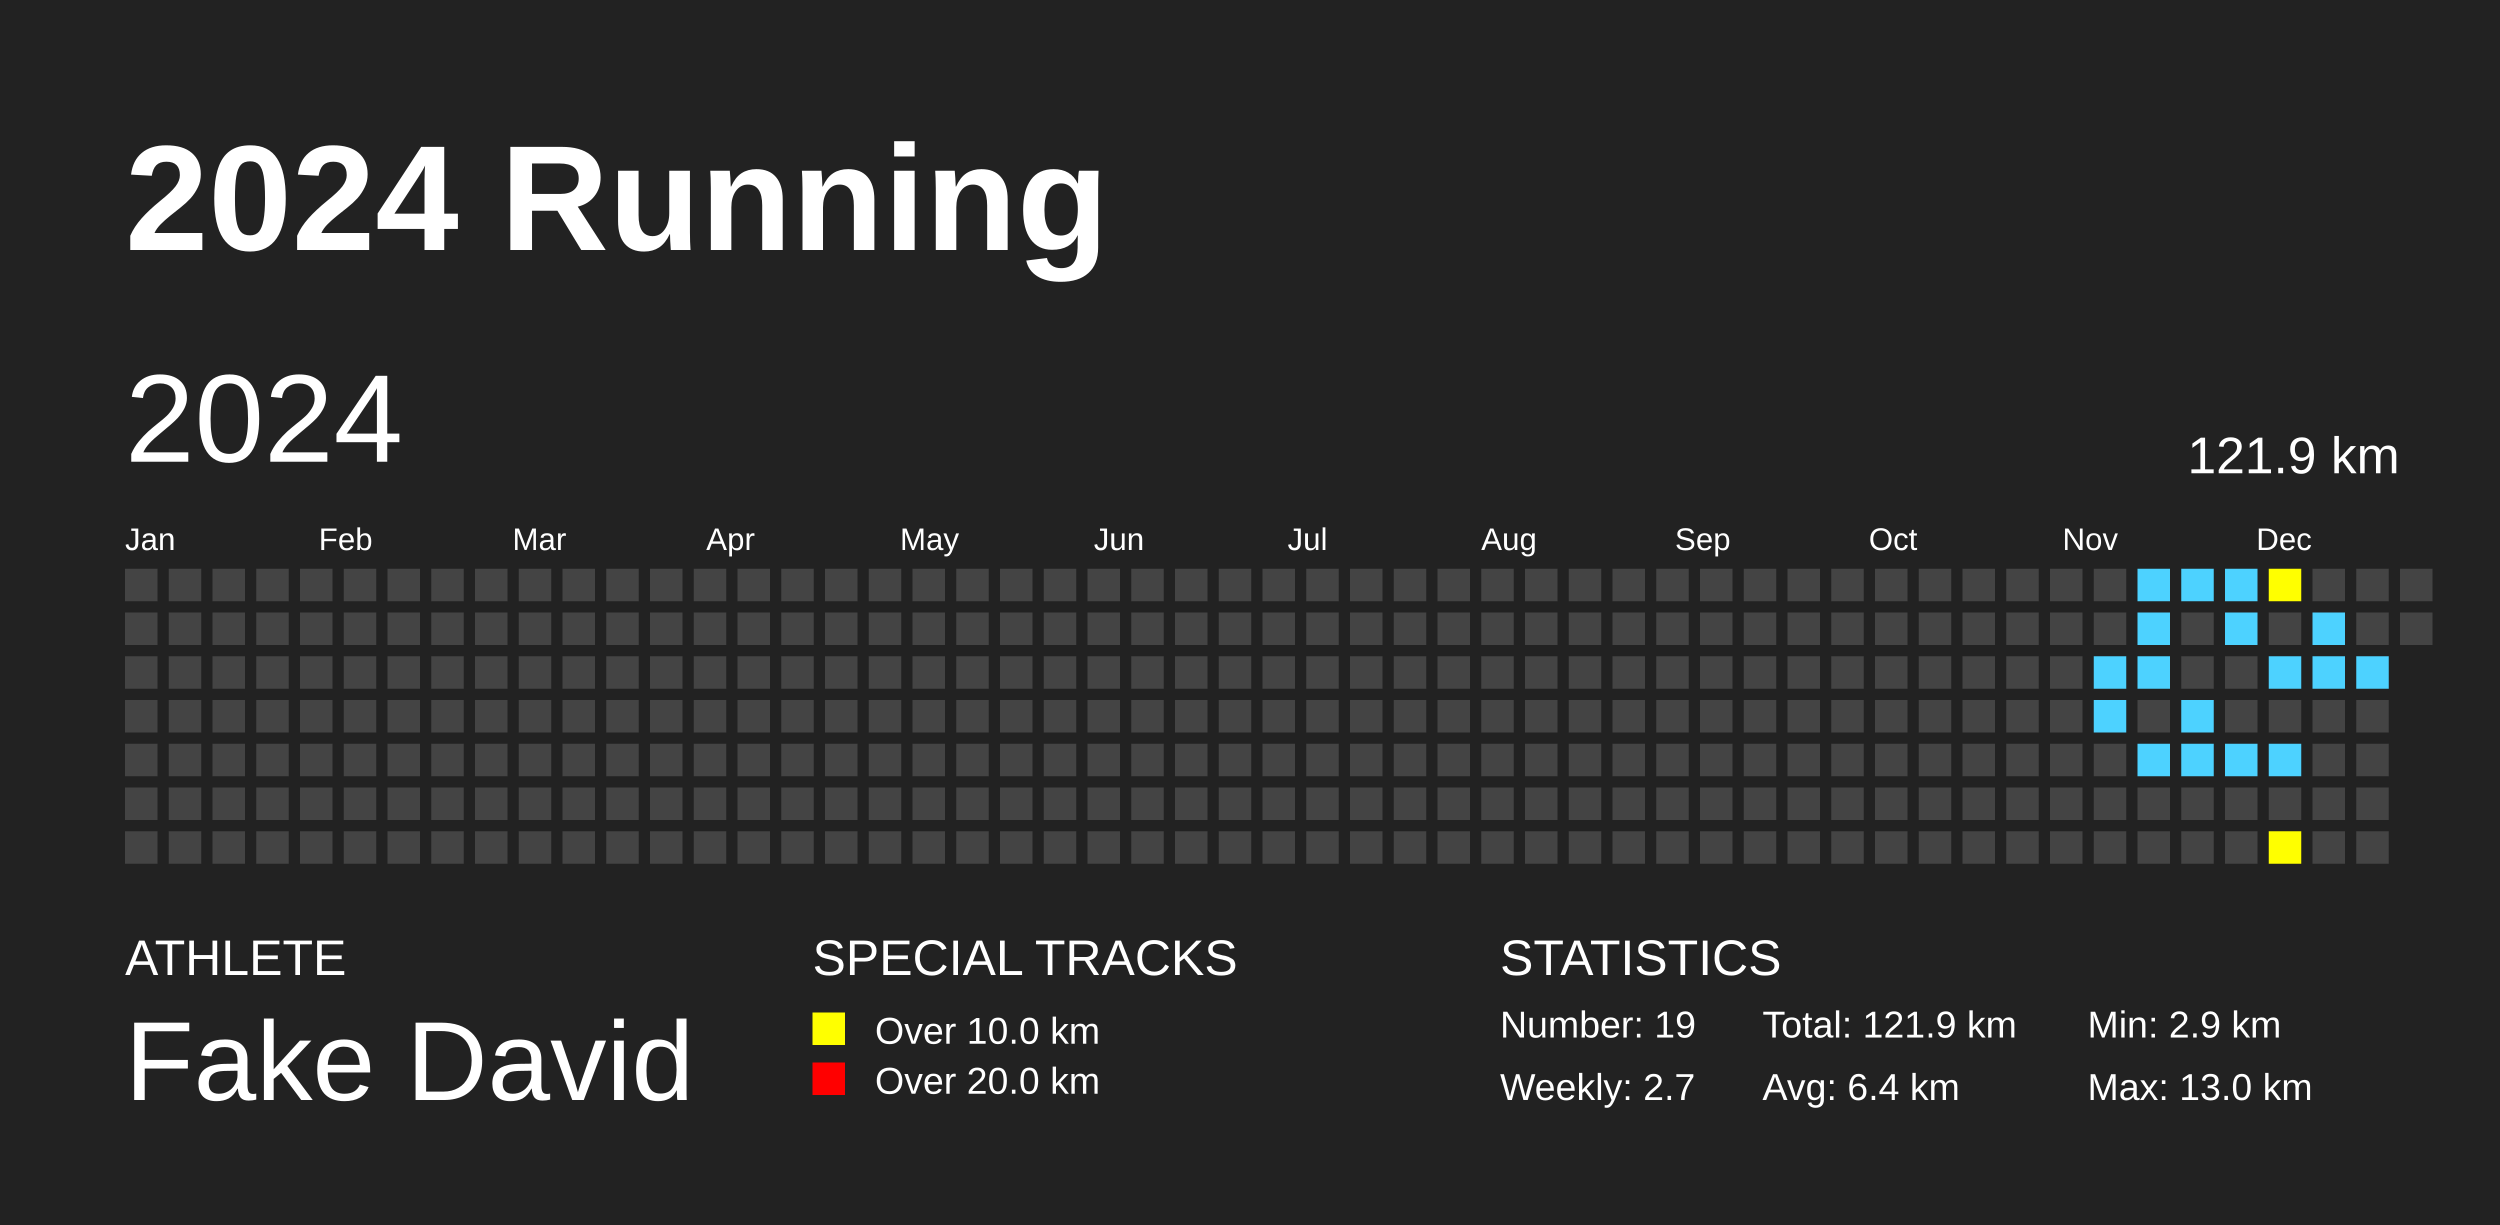
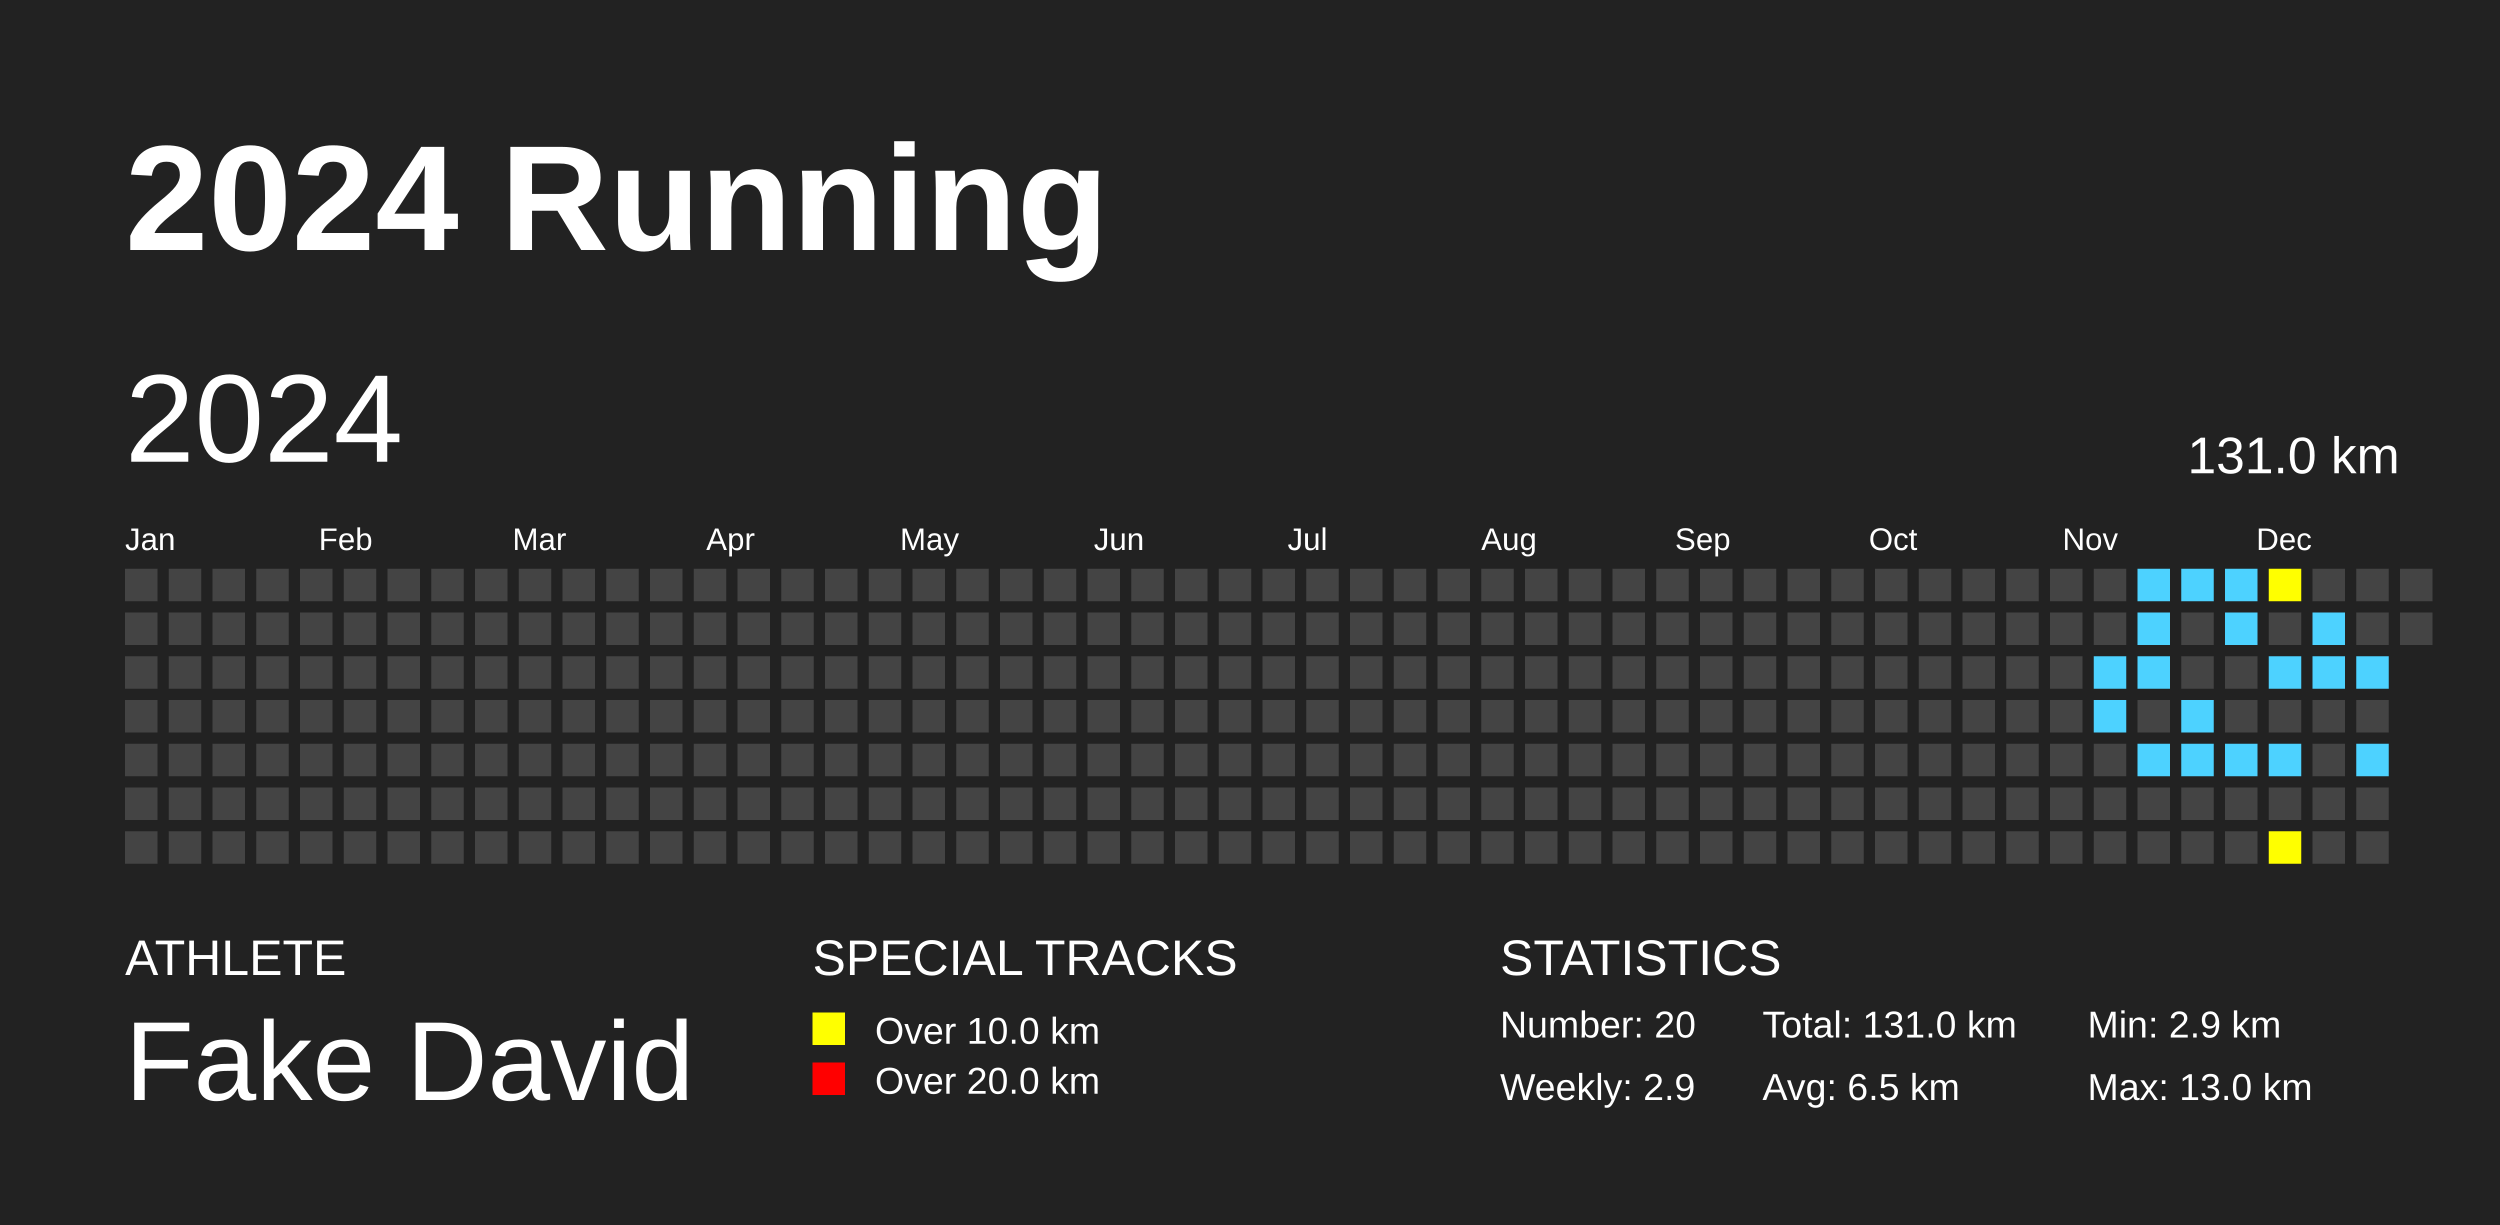
<svg xmlns="http://www.w3.org/2000/svg" baseProfile="full" height="98mm" version="1.1" viewBox="0,0,200,98" width="200mm">
  <defs />
  <rect fill="#222222" height="98" width="200" x="0" y="0" />
  <text fill="#FFFFFF" style="font-size:12px; font-family:Arial; font-weight:bold;" x="10" y="20">2024 Running</text>
  <text fill="#FFFFFF" style="font-size:4px; font-family:Arial" x="10" y="78">ATHLETE</text>
  <text fill="#FFFFFF" style="font-size:9px; font-family:Arial" x="10" y="88">Fake David</text>
  <text fill="#FFFFFF" style="font-size:4px; font-family:Arial" x="65" y="78">SPECIAL TRACKS</text>
  <rect fill="yellow" height="2.6" width="2.6" x="65" y="81" />
  <text fill="#FFFFFF" style="font-size:3px; font-family:Arial" x="70" y="83.5">Over 10.0 km</text>
  <rect fill="red" height="2.6" width="2.6" x="65" y="85" />
  <text fill="#FFFFFF" style="font-size:3px; font-family:Arial" x="70" y="87.5">Over 20.0 km</text>
  <text fill="#FFFFFF" style="font-size:4px; font-family:Arial" x="120" y="78">STATISTICS</text>
-   <text fill="#FFFFFF" style="font-size:3px; font-family:Arial" x="120" y="83">Number: 19</text>
-   <text fill="#FFFFFF" style="font-size:3px; font-family:Arial" x="120" y="88">Weekly: 2.7</text>
-   <text fill="#FFFFFF" style="font-size:3px; font-family:Arial" x="141" y="83">Total: 121.9 km</text>
-   <text fill="#FFFFFF" style="font-size:3px; font-family:Arial" x="141" y="88">Avg: 6.4 km</text>
+   <text fill="#FFFFFF" style="font-size:3px; font-family:Arial" x="120" y="83">Number: 20</text>
+   <text fill="#FFFFFF" style="font-size:3px; font-family:Arial" x="120" y="88">Weekly: 2.9</text>
+   <text fill="#FFFFFF" style="font-size:3px; font-family:Arial" x="141" y="83">Total: 131.0 km</text>
+   <text fill="#FFFFFF" style="font-size:3px; font-family:Arial" x="141" y="88">Avg: 6.5 km</text>
  <text fill="#FFFFFF" style="font-size:3px; font-family:Arial" x="167" y="83">Min: 2.9 km</text>
  <text fill="#FFFFFF" style="font-size:3px; font-family:Arial" x="167" y="88">Max: 13.0 km</text>
  <text dominant-baseline="hanging" fill="#FFFFFF" style="font-size:10.0px; font-family:Arial;" x="10" y="30">2024</text>
-   <text dominant-baseline="hanging" fill="#FFFFFF" style="font-size:4.125px; font-family:Arial;" x="175" y="35">121.9 km</text>
+   <text dominant-baseline="hanging" fill="#FFFFFF" style="font-size:4.125px; font-family:Arial;" x="175" y="35">131.0 km</text>
  <text fill="#FFFFFF" style="font-size:2.5px; font-family:Arial" x="10.0" y="44">Jan</text>
  <text fill="#FFFFFF" style="font-size:2.5px; font-family:Arial" x="25.5" y="44">Feb</text>
  <text fill="#FFFFFF" style="font-size:2.5px; font-family:Arial" x="41.0" y="44">Mar</text>
  <text fill="#FFFFFF" style="font-size:2.5px; font-family:Arial" x="56.5" y="44">Apr</text>
  <text fill="#FFFFFF" style="font-size:2.5px; font-family:Arial" x="72.0" y="44">May</text>
  <text fill="#FFFFFF" style="font-size:2.5px; font-family:Arial" x="87.5" y="44">Jun</text>
  <text fill="#FFFFFF" style="font-size:2.5px; font-family:Arial" x="103.0" y="44">Jul</text>
  <text fill="#FFFFFF" style="font-size:2.5px; font-family:Arial" x="118.5" y="44">Aug</text>
  <text fill="#FFFFFF" style="font-size:2.5px; font-family:Arial" x="134.0" y="44">Sep</text>
  <text fill="#FFFFFF" style="font-size:2.5px; font-family:Arial" x="149.5" y="44">Oct</text>
  <text fill="#FFFFFF" style="font-size:2.5px; font-family:Arial" x="165.0" y="44">Nov</text>
  <text fill="#FFFFFF" style="font-size:2.5px; font-family:Arial" x="180.5" y="44">Dec</text>
  <rect fill="#444444" height="2.6" width="2.6" x="10.0" y="45.5" />
  <rect fill="#444444" height="2.6" width="2.6" x="10.0" y="49.0" />
  <rect fill="#444444" height="2.6" width="2.6" x="10.0" y="52.5" />
  <rect fill="#444444" height="2.6" width="2.6" x="10.0" y="56.0" />
  <rect fill="#444444" height="2.6" width="2.6" x="10.0" y="59.5" />
  <rect fill="#444444" height="2.6" width="2.6" x="10.0" y="63.0" />
  <rect fill="#444444" height="2.6" width="2.6" x="10.0" y="66.5" />
  <rect fill="#444444" height="2.6" width="2.6" x="13.5" y="45.5" />
  <rect fill="#444444" height="2.6" width="2.6" x="13.5" y="49.0" />
  <rect fill="#444444" height="2.6" width="2.6" x="13.5" y="52.5" />
  <rect fill="#444444" height="2.6" width="2.6" x="13.5" y="56.0" />
  <rect fill="#444444" height="2.6" width="2.6" x="13.5" y="59.5" />
  <rect fill="#444444" height="2.6" width="2.6" x="13.5" y="63.0" />
  <rect fill="#444444" height="2.6" width="2.6" x="13.5" y="66.5" />
  <rect fill="#444444" height="2.6" width="2.6" x="17.0" y="45.5" />
  <rect fill="#444444" height="2.6" width="2.6" x="17.0" y="49.0" />
  <rect fill="#444444" height="2.6" width="2.6" x="17.0" y="52.5" />
  <rect fill="#444444" height="2.6" width="2.6" x="17.0" y="56.0" />
  <rect fill="#444444" height="2.6" width="2.6" x="17.0" y="59.5" />
  <rect fill="#444444" height="2.6" width="2.6" x="17.0" y="63.0" />
  <rect fill="#444444" height="2.6" width="2.6" x="17.0" y="66.5" />
  <rect fill="#444444" height="2.6" width="2.6" x="20.5" y="45.5" />
  <rect fill="#444444" height="2.6" width="2.6" x="20.5" y="49.0" />
  <rect fill="#444444" height="2.6" width="2.6" x="20.5" y="52.5" />
  <rect fill="#444444" height="2.6" width="2.6" x="20.5" y="56.0" />
  <rect fill="#444444" height="2.6" width="2.6" x="20.5" y="59.5" />
  <rect fill="#444444" height="2.6" width="2.6" x="20.5" y="63.0" />
  <rect fill="#444444" height="2.6" width="2.6" x="20.5" y="66.5" />
  <rect fill="#444444" height="2.6" width="2.6" x="24.0" y="45.5" />
  <rect fill="#444444" height="2.6" width="2.6" x="24.0" y="49.0" />
  <rect fill="#444444" height="2.6" width="2.6" x="24.0" y="52.5" />
  <rect fill="#444444" height="2.6" width="2.6" x="24.0" y="56.0" />
  <rect fill="#444444" height="2.6" width="2.6" x="24.0" y="59.5" />
  <rect fill="#444444" height="2.6" width="2.6" x="24.0" y="63.0" />
  <rect fill="#444444" height="2.6" width="2.6" x="24.0" y="66.5" />
  <rect fill="#444444" height="2.6" width="2.6" x="27.5" y="45.5" />
  <rect fill="#444444" height="2.6" width="2.6" x="27.5" y="49.0" />
  <rect fill="#444444" height="2.6" width="2.6" x="27.5" y="52.5" />
  <rect fill="#444444" height="2.6" width="2.6" x="27.5" y="56.0" />
  <rect fill="#444444" height="2.6" width="2.6" x="27.5" y="59.5" />
  <rect fill="#444444" height="2.6" width="2.6" x="27.5" y="63.0" />
  <rect fill="#444444" height="2.6" width="2.6" x="27.5" y="66.5" />
  <rect fill="#444444" height="2.6" width="2.6" x="31.0" y="45.5" />
  <rect fill="#444444" height="2.6" width="2.6" x="31.0" y="49.0" />
  <rect fill="#444444" height="2.6" width="2.6" x="31.0" y="52.5" />
  <rect fill="#444444" height="2.6" width="2.6" x="31.0" y="56.0" />
  <rect fill="#444444" height="2.6" width="2.6" x="31.0" y="59.5" />
  <rect fill="#444444" height="2.6" width="2.6" x="31.0" y="63.0" />
  <rect fill="#444444" height="2.6" width="2.6" x="31.0" y="66.5" />
  <rect fill="#444444" height="2.6" width="2.6" x="34.5" y="45.5" />
  <rect fill="#444444" height="2.6" width="2.6" x="34.5" y="49.0" />
  <rect fill="#444444" height="2.6" width="2.6" x="34.5" y="52.5" />
  <rect fill="#444444" height="2.6" width="2.6" x="34.5" y="56.0" />
  <rect fill="#444444" height="2.6" width="2.6" x="34.5" y="59.5" />
  <rect fill="#444444" height="2.6" width="2.6" x="34.5" y="63.0" />
  <rect fill="#444444" height="2.6" width="2.6" x="34.5" y="66.5" />
  <rect fill="#444444" height="2.6" width="2.6" x="38.0" y="45.5" />
  <rect fill="#444444" height="2.6" width="2.6" x="38.0" y="49.0" />
  <rect fill="#444444" height="2.6" width="2.6" x="38.0" y="52.5" />
  <rect fill="#444444" height="2.6" width="2.6" x="38.0" y="56.0" />
  <rect fill="#444444" height="2.6" width="2.6" x="38.0" y="59.5" />
  <rect fill="#444444" height="2.6" width="2.6" x="38.0" y="63.0" />
  <rect fill="#444444" height="2.6" width="2.6" x="38.0" y="66.5" />
  <rect fill="#444444" height="2.6" width="2.6" x="41.5" y="45.5" />
  <rect fill="#444444" height="2.6" width="2.6" x="41.5" y="49.0" />
  <rect fill="#444444" height="2.6" width="2.6" x="41.5" y="52.5" />
  <rect fill="#444444" height="2.6" width="2.6" x="41.5" y="56.0" />
  <rect fill="#444444" height="2.6" width="2.6" x="41.5" y="59.5" />
  <rect fill="#444444" height="2.6" width="2.6" x="41.5" y="63.0" />
  <rect fill="#444444" height="2.6" width="2.6" x="41.5" y="66.5" />
  <rect fill="#444444" height="2.6" width="2.6" x="45.0" y="45.5" />
  <rect fill="#444444" height="2.6" width="2.6" x="45.0" y="49.0" />
  <rect fill="#444444" height="2.6" width="2.6" x="45.0" y="52.5" />
  <rect fill="#444444" height="2.6" width="2.6" x="45.0" y="56.0" />
  <rect fill="#444444" height="2.6" width="2.6" x="45.0" y="59.5" />
  <rect fill="#444444" height="2.6" width="2.6" x="45.0" y="63.0" />
  <rect fill="#444444" height="2.6" width="2.6" x="45.0" y="66.5" />
  <rect fill="#444444" height="2.6" width="2.6" x="48.5" y="45.5" />
  <rect fill="#444444" height="2.6" width="2.6" x="48.5" y="49.0" />
  <rect fill="#444444" height="2.6" width="2.6" x="48.5" y="52.5" />
  <rect fill="#444444" height="2.6" width="2.6" x="48.5" y="56.0" />
  <rect fill="#444444" height="2.6" width="2.6" x="48.5" y="59.5" />
  <rect fill="#444444" height="2.6" width="2.6" x="48.5" y="63.0" />
  <rect fill="#444444" height="2.6" width="2.6" x="48.5" y="66.5" />
  <rect fill="#444444" height="2.6" width="2.6" x="52.0" y="45.5" />
  <rect fill="#444444" height="2.6" width="2.6" x="52.0" y="49.0" />
  <rect fill="#444444" height="2.6" width="2.6" x="52.0" y="52.5" />
  <rect fill="#444444" height="2.6" width="2.6" x="52.0" y="56.0" />
  <rect fill="#444444" height="2.6" width="2.6" x="52.0" y="59.5" />
  <rect fill="#444444" height="2.6" width="2.6" x="52.0" y="63.0" />
  <rect fill="#444444" height="2.6" width="2.6" x="52.0" y="66.5" />
  <rect fill="#444444" height="2.6" width="2.6" x="55.5" y="45.5" />
  <rect fill="#444444" height="2.6" width="2.6" x="55.5" y="49.0" />
  <rect fill="#444444" height="2.6" width="2.6" x="55.5" y="52.5" />
  <rect fill="#444444" height="2.6" width="2.6" x="55.5" y="56.0" />
  <rect fill="#444444" height="2.6" width="2.6" x="55.5" y="59.5" />
  <rect fill="#444444" height="2.6" width="2.6" x="55.5" y="63.0" />
  <rect fill="#444444" height="2.6" width="2.6" x="55.5" y="66.5" />
  <rect fill="#444444" height="2.6" width="2.6" x="59.0" y="45.5" />
  <rect fill="#444444" height="2.6" width="2.6" x="59.0" y="49.0" />
  <rect fill="#444444" height="2.6" width="2.6" x="59.0" y="52.5" />
  <rect fill="#444444" height="2.6" width="2.6" x="59.0" y="56.0" />
  <rect fill="#444444" height="2.6" width="2.6" x="59.0" y="59.5" />
  <rect fill="#444444" height="2.6" width="2.6" x="59.0" y="63.0" />
  <rect fill="#444444" height="2.6" width="2.6" x="59.0" y="66.5" />
  <rect fill="#444444" height="2.6" width="2.6" x="62.5" y="45.5" />
  <rect fill="#444444" height="2.6" width="2.6" x="62.5" y="49.0" />
  <rect fill="#444444" height="2.6" width="2.6" x="62.5" y="52.5" />
  <rect fill="#444444" height="2.6" width="2.6" x="62.5" y="56.0" />
  <rect fill="#444444" height="2.6" width="2.6" x="62.5" y="59.5" />
  <rect fill="#444444" height="2.6" width="2.6" x="62.5" y="63.0" />
  <rect fill="#444444" height="2.6" width="2.6" x="62.5" y="66.5" />
  <rect fill="#444444" height="2.6" width="2.6" x="66.0" y="45.5" />
  <rect fill="#444444" height="2.6" width="2.6" x="66.0" y="49.0" />
  <rect fill="#444444" height="2.6" width="2.6" x="66.0" y="52.5" />
  <rect fill="#444444" height="2.6" width="2.6" x="66.0" y="56.0" />
  <rect fill="#444444" height="2.6" width="2.6" x="66.0" y="59.5" />
  <rect fill="#444444" height="2.6" width="2.6" x="66.0" y="63.0" />
  <rect fill="#444444" height="2.6" width="2.6" x="66.0" y="66.5" />
  <rect fill="#444444" height="2.6" width="2.6" x="69.5" y="45.5" />
  <rect fill="#444444" height="2.6" width="2.6" x="69.5" y="49.0" />
  <rect fill="#444444" height="2.6" width="2.6" x="69.5" y="52.5" />
  <rect fill="#444444" height="2.6" width="2.6" x="69.5" y="56.0" />
  <rect fill="#444444" height="2.6" width="2.6" x="69.5" y="59.5" />
  <rect fill="#444444" height="2.6" width="2.6" x="69.5" y="63.0" />
  <rect fill="#444444" height="2.6" width="2.6" x="69.5" y="66.5" />
  <rect fill="#444444" height="2.6" width="2.6" x="73.0" y="45.5" />
  <rect fill="#444444" height="2.6" width="2.6" x="73.0" y="49.0" />
  <rect fill="#444444" height="2.6" width="2.6" x="73.0" y="52.5" />
  <rect fill="#444444" height="2.6" width="2.6" x="73.0" y="56.0" />
  <rect fill="#444444" height="2.6" width="2.6" x="73.0" y="59.5" />
  <rect fill="#444444" height="2.6" width="2.6" x="73.0" y="63.0" />
  <rect fill="#444444" height="2.6" width="2.6" x="73.0" y="66.5" />
  <rect fill="#444444" height="2.6" width="2.6" x="76.5" y="45.5" />
  <rect fill="#444444" height="2.6" width="2.6" x="76.5" y="49.0" />
  <rect fill="#444444" height="2.6" width="2.6" x="76.5" y="52.5" />
  <rect fill="#444444" height="2.6" width="2.6" x="76.5" y="56.0" />
  <rect fill="#444444" height="2.6" width="2.6" x="76.5" y="59.5" />
  <rect fill="#444444" height="2.6" width="2.6" x="76.5" y="63.0" />
  <rect fill="#444444" height="2.6" width="2.6" x="76.5" y="66.5" />
  <rect fill="#444444" height="2.6" width="2.6" x="80.0" y="45.5" />
  <rect fill="#444444" height="2.6" width="2.6" x="80.0" y="49.0" />
  <rect fill="#444444" height="2.6" width="2.6" x="80.0" y="52.5" />
  <rect fill="#444444" height="2.6" width="2.6" x="80.0" y="56.0" />
  <rect fill="#444444" height="2.6" width="2.6" x="80.0" y="59.5" />
  <rect fill="#444444" height="2.6" width="2.6" x="80.0" y="63.0" />
  <rect fill="#444444" height="2.6" width="2.6" x="80.0" y="66.5" />
  <rect fill="#444444" height="2.6" width="2.6" x="83.5" y="45.5" />
  <rect fill="#444444" height="2.6" width="2.6" x="83.5" y="49.0" />
  <rect fill="#444444" height="2.6" width="2.6" x="83.5" y="52.5" />
  <rect fill="#444444" height="2.6" width="2.6" x="83.5" y="56.0" />
  <rect fill="#444444" height="2.6" width="2.6" x="83.5" y="59.5" />
  <rect fill="#444444" height="2.6" width="2.6" x="83.5" y="63.0" />
  <rect fill="#444444" height="2.6" width="2.6" x="83.5" y="66.5" />
  <rect fill="#444444" height="2.6" width="2.6" x="87.0" y="45.5" />
  <rect fill="#444444" height="2.6" width="2.6" x="87.0" y="49.0" />
  <rect fill="#444444" height="2.6" width="2.6" x="87.0" y="52.5" />
  <rect fill="#444444" height="2.6" width="2.6" x="87.0" y="56.0" />
  <rect fill="#444444" height="2.6" width="2.6" x="87.0" y="59.5" />
  <rect fill="#444444" height="2.6" width="2.6" x="87.0" y="63.0" />
  <rect fill="#444444" height="2.6" width="2.6" x="87.0" y="66.5" />
  <rect fill="#444444" height="2.6" width="2.6" x="90.5" y="45.5" />
  <rect fill="#444444" height="2.6" width="2.6" x="90.5" y="49.0" />
  <rect fill="#444444" height="2.6" width="2.6" x="90.5" y="52.5" />
  <rect fill="#444444" height="2.6" width="2.6" x="90.5" y="56.0" />
  <rect fill="#444444" height="2.6" width="2.6" x="90.5" y="59.5" />
  <rect fill="#444444" height="2.6" width="2.6" x="90.5" y="63.0" />
  <rect fill="#444444" height="2.6" width="2.6" x="90.5" y="66.5" />
  <rect fill="#444444" height="2.6" width="2.6" x="94.0" y="45.5" />
  <rect fill="#444444" height="2.6" width="2.6" x="94.0" y="49.0" />
  <rect fill="#444444" height="2.6" width="2.6" x="94.0" y="52.5" />
  <rect fill="#444444" height="2.6" width="2.6" x="94.0" y="56.0" />
  <rect fill="#444444" height="2.6" width="2.6" x="94.0" y="59.5" />
  <rect fill="#444444" height="2.6" width="2.6" x="94.0" y="63.0" />
  <rect fill="#444444" height="2.6" width="2.6" x="94.0" y="66.5" />
  <rect fill="#444444" height="2.6" width="2.6" x="97.5" y="45.5" />
  <rect fill="#444444" height="2.6" width="2.6" x="97.5" y="49.0" />
  <rect fill="#444444" height="2.6" width="2.6" x="97.5" y="52.5" />
  <rect fill="#444444" height="2.6" width="2.6" x="97.5" y="56.0" />
  <rect fill="#444444" height="2.6" width="2.6" x="97.5" y="59.5" />
  <rect fill="#444444" height="2.6" width="2.6" x="97.5" y="63.0" />
  <rect fill="#444444" height="2.6" width="2.6" x="97.5" y="66.5" />
  <rect fill="#444444" height="2.6" width="2.6" x="101.0" y="45.5" />
  <rect fill="#444444" height="2.6" width="2.6" x="101.0" y="49.0" />
  <rect fill="#444444" height="2.6" width="2.6" x="101.0" y="52.5" />
  <rect fill="#444444" height="2.6" width="2.6" x="101.0" y="56.0" />
  <rect fill="#444444" height="2.6" width="2.6" x="101.0" y="59.5" />
  <rect fill="#444444" height="2.6" width="2.6" x="101.0" y="63.0" />
  <rect fill="#444444" height="2.6" width="2.6" x="101.0" y="66.5" />
  <rect fill="#444444" height="2.6" width="2.6" x="104.5" y="45.5" />
  <rect fill="#444444" height="2.6" width="2.6" x="104.5" y="49.0" />
  <rect fill="#444444" height="2.6" width="2.6" x="104.5" y="52.5" />
  <rect fill="#444444" height="2.6" width="2.6" x="104.5" y="56.0" />
  <rect fill="#444444" height="2.6" width="2.6" x="104.5" y="59.5" />
  <rect fill="#444444" height="2.6" width="2.6" x="104.5" y="63.0" />
  <rect fill="#444444" height="2.6" width="2.6" x="104.5" y="66.5" />
  <rect fill="#444444" height="2.6" width="2.6" x="108.0" y="45.5" />
  <rect fill="#444444" height="2.6" width="2.6" x="108.0" y="49.0" />
  <rect fill="#444444" height="2.6" width="2.6" x="108.0" y="52.5" />
  <rect fill="#444444" height="2.6" width="2.6" x="108.0" y="56.0" />
  <rect fill="#444444" height="2.6" width="2.6" x="108.0" y="59.5" />
  <rect fill="#444444" height="2.6" width="2.6" x="108.0" y="63.0" />
  <rect fill="#444444" height="2.6" width="2.6" x="108.0" y="66.5" />
  <rect fill="#444444" height="2.6" width="2.6" x="111.5" y="45.5" />
  <rect fill="#444444" height="2.6" width="2.6" x="111.5" y="49.0" />
  <rect fill="#444444" height="2.6" width="2.6" x="111.5" y="52.5" />
  <rect fill="#444444" height="2.6" width="2.6" x="111.5" y="56.0" />
  <rect fill="#444444" height="2.6" width="2.6" x="111.5" y="59.5" />
  <rect fill="#444444" height="2.6" width="2.6" x="111.5" y="63.0" />
  <rect fill="#444444" height="2.6" width="2.6" x="111.5" y="66.5" />
  <rect fill="#444444" height="2.6" width="2.6" x="115.0" y="45.5" />
  <rect fill="#444444" height="2.6" width="2.6" x="115.0" y="49.0" />
  <rect fill="#444444" height="2.6" width="2.6" x="115.0" y="52.5" />
  <rect fill="#444444" height="2.6" width="2.6" x="115.0" y="56.0" />
  <rect fill="#444444" height="2.6" width="2.6" x="115.0" y="59.5" />
  <rect fill="#444444" height="2.6" width="2.6" x="115.0" y="63.0" />
  <rect fill="#444444" height="2.6" width="2.6" x="115.0" y="66.5" />
  <rect fill="#444444" height="2.6" width="2.6" x="118.5" y="45.5" />
  <rect fill="#444444" height="2.6" width="2.6" x="118.5" y="49.0" />
  <rect fill="#444444" height="2.6" width="2.6" x="118.5" y="52.5" />
  <rect fill="#444444" height="2.6" width="2.6" x="118.5" y="56.0" />
  <rect fill="#444444" height="2.6" width="2.6" x="118.5" y="59.5" />
  <rect fill="#444444" height="2.6" width="2.6" x="118.5" y="63.0" />
  <rect fill="#444444" height="2.6" width="2.6" x="118.5" y="66.5" />
  <rect fill="#444444" height="2.6" width="2.6" x="122.0" y="45.5" />
  <rect fill="#444444" height="2.6" width="2.6" x="122.0" y="49.0" />
  <rect fill="#444444" height="2.6" width="2.6" x="122.0" y="52.5" />
  <rect fill="#444444" height="2.6" width="2.6" x="122.0" y="56.0" />
  <rect fill="#444444" height="2.6" width="2.6" x="122.0" y="59.5" />
  <rect fill="#444444" height="2.6" width="2.6" x="122.0" y="63.0" />
  <rect fill="#444444" height="2.6" width="2.6" x="122.0" y="66.5" />
  <rect fill="#444444" height="2.6" width="2.6" x="125.5" y="45.5" />
  <rect fill="#444444" height="2.6" width="2.6" x="125.5" y="49.0" />
  <rect fill="#444444" height="2.6" width="2.6" x="125.5" y="52.5" />
  <rect fill="#444444" height="2.6" width="2.6" x="125.5" y="56.0" />
  <rect fill="#444444" height="2.6" width="2.6" x="125.5" y="59.5" />
  <rect fill="#444444" height="2.6" width="2.6" x="125.5" y="63.0" />
  <rect fill="#444444" height="2.6" width="2.6" x="125.5" y="66.5" />
  <rect fill="#444444" height="2.6" width="2.6" x="129.0" y="45.5" />
  <rect fill="#444444" height="2.6" width="2.6" x="129.0" y="49.0" />
  <rect fill="#444444" height="2.6" width="2.6" x="129.0" y="52.5" />
  <rect fill="#444444" height="2.6" width="2.6" x="129.0" y="56.0" />
  <rect fill="#444444" height="2.6" width="2.6" x="129.0" y="59.5" />
  <rect fill="#444444" height="2.6" width="2.6" x="129.0" y="63.0" />
  <rect fill="#444444" height="2.6" width="2.6" x="129.0" y="66.5" />
  <rect fill="#444444" height="2.6" width="2.6" x="132.5" y="45.5" />
  <rect fill="#444444" height="2.6" width="2.6" x="132.5" y="49.0" />
  <rect fill="#444444" height="2.6" width="2.6" x="132.5" y="52.5" />
  <rect fill="#444444" height="2.6" width="2.6" x="132.5" y="56.0" />
  <rect fill="#444444" height="2.6" width="2.6" x="132.5" y="59.5" />
  <rect fill="#444444" height="2.6" width="2.6" x="132.5" y="63.0" />
  <rect fill="#444444" height="2.6" width="2.6" x="132.5" y="66.5" />
  <rect fill="#444444" height="2.6" width="2.6" x="136.0" y="45.5" />
  <rect fill="#444444" height="2.6" width="2.6" x="136.0" y="49.0" />
  <rect fill="#444444" height="2.6" width="2.6" x="136.0" y="52.5" />
  <rect fill="#444444" height="2.6" width="2.6" x="136.0" y="56.0" />
  <rect fill="#444444" height="2.6" width="2.6" x="136.0" y="59.5" />
  <rect fill="#444444" height="2.6" width="2.6" x="136.0" y="63.0" />
  <rect fill="#444444" height="2.6" width="2.6" x="136.0" y="66.5" />
  <rect fill="#444444" height="2.6" width="2.6" x="139.5" y="45.5" />
  <rect fill="#444444" height="2.6" width="2.6" x="139.5" y="49.0" />
  <rect fill="#444444" height="2.6" width="2.6" x="139.5" y="52.5" />
  <rect fill="#444444" height="2.6" width="2.6" x="139.5" y="56.0" />
  <rect fill="#444444" height="2.6" width="2.6" x="139.5" y="59.5" />
  <rect fill="#444444" height="2.6" width="2.6" x="139.5" y="63.0" />
  <rect fill="#444444" height="2.6" width="2.6" x="139.5" y="66.5" />
  <rect fill="#444444" height="2.6" width="2.6" x="143.0" y="45.5" />
  <rect fill="#444444" height="2.6" width="2.6" x="143.0" y="49.0" />
  <rect fill="#444444" height="2.6" width="2.6" x="143.0" y="52.5" />
  <rect fill="#444444" height="2.6" width="2.6" x="143.0" y="56.0" />
  <rect fill="#444444" height="2.6" width="2.6" x="143.0" y="59.5" />
  <rect fill="#444444" height="2.6" width="2.6" x="143.0" y="63.0" />
  <rect fill="#444444" height="2.6" width="2.6" x="143.0" y="66.5" />
  <rect fill="#444444" height="2.6" width="2.6" x="146.5" y="45.5" />
  <rect fill="#444444" height="2.6" width="2.6" x="146.5" y="49.0" />
  <rect fill="#444444" height="2.6" width="2.6" x="146.5" y="52.5" />
  <rect fill="#444444" height="2.6" width="2.6" x="146.5" y="56.0" />
  <rect fill="#444444" height="2.6" width="2.6" x="146.5" y="59.5" />
  <rect fill="#444444" height="2.6" width="2.6" x="146.5" y="63.0" />
  <rect fill="#444444" height="2.6" width="2.6" x="146.5" y="66.5" />
  <rect fill="#444444" height="2.6" width="2.6" x="150.0" y="45.5" />
  <rect fill="#444444" height="2.6" width="2.6" x="150.0" y="49.0" />
  <rect fill="#444444" height="2.6" width="2.6" x="150.0" y="52.5" />
  <rect fill="#444444" height="2.6" width="2.6" x="150.0" y="56.0" />
  <rect fill="#444444" height="2.6" width="2.6" x="150.0" y="59.5" />
  <rect fill="#444444" height="2.6" width="2.6" x="150.0" y="63.0" />
  <rect fill="#444444" height="2.6" width="2.6" x="150.0" y="66.5" />
  <rect fill="#444444" height="2.6" width="2.6" x="153.5" y="45.5" />
  <rect fill="#444444" height="2.6" width="2.6" x="153.5" y="49.0" />
  <rect fill="#444444" height="2.6" width="2.6" x="153.5" y="52.5" />
  <rect fill="#444444" height="2.6" width="2.6" x="153.5" y="56.0" />
  <rect fill="#444444" height="2.6" width="2.6" x="153.5" y="59.5" />
  <rect fill="#444444" height="2.6" width="2.6" x="153.5" y="63.0" />
  <rect fill="#444444" height="2.6" width="2.6" x="153.5" y="66.5" />
  <rect fill="#444444" height="2.6" width="2.6" x="157.0" y="45.5" />
  <rect fill="#444444" height="2.6" width="2.6" x="157.0" y="49.0" />
  <rect fill="#444444" height="2.6" width="2.6" x="157.0" y="52.5" />
  <rect fill="#444444" height="2.6" width="2.6" x="157.0" y="56.0" />
  <rect fill="#444444" height="2.6" width="2.6" x="157.0" y="59.5" />
  <rect fill="#444444" height="2.6" width="2.6" x="157.0" y="63.0" />
  <rect fill="#444444" height="2.6" width="2.6" x="157.0" y="66.5" />
  <rect fill="#444444" height="2.6" width="2.6" x="160.5" y="45.5" />
  <rect fill="#444444" height="2.6" width="2.6" x="160.5" y="49.0" />
  <rect fill="#444444" height="2.6" width="2.6" x="160.5" y="52.5" />
  <rect fill="#444444" height="2.6" width="2.6" x="160.5" y="56.0" />
  <rect fill="#444444" height="2.6" width="2.6" x="160.5" y="59.5" />
  <rect fill="#444444" height="2.6" width="2.6" x="160.5" y="63.0" />
  <rect fill="#444444" height="2.6" width="2.6" x="160.5" y="66.5" />
  <rect fill="#444444" height="2.6" width="2.6" x="164.0" y="45.5" />
  <rect fill="#444444" height="2.6" width="2.6" x="164.0" y="49.0" />
  <rect fill="#444444" height="2.6" width="2.6" x="164.0" y="52.5" />
  <rect fill="#444444" height="2.6" width="2.6" x="164.0" y="56.0" />
  <rect fill="#444444" height="2.6" width="2.6" x="164.0" y="59.5" />
  <rect fill="#444444" height="2.6" width="2.6" x="164.0" y="63.0" />
  <rect fill="#444444" height="2.6" width="2.6" x="164.0" y="66.5" />
  <rect fill="#444444" height="2.6" width="2.6" x="167.5" y="45.5" />
  <rect fill="#444444" height="2.6" width="2.6" x="167.5" y="49.0" />
  <rect fill="#4DD2FF" height="2.6" width="2.6" x="167.5" y="52.5" />
  <rect fill="#4DD2FF" height="2.6" width="2.6" x="167.5" y="56.0" />
  <rect fill="#444444" height="2.6" width="2.6" x="167.5" y="59.5" />
  <rect fill="#444444" height="2.6" width="2.6" x="167.5" y="63.0" />
  <rect fill="#444444" height="2.6" width="2.6" x="167.5" y="66.5" />
  <rect fill="#4DD2FF" height="2.6" width="2.6" x="171.0" y="45.5" />
  <rect fill="#4DD2FF" height="2.6" width="2.6" x="171.0" y="49.0" />
  <rect fill="#4DD2FF" height="2.6" width="2.6" x="171.0" y="52.5" />
  <rect fill="#444444" height="2.6" width="2.6" x="171.0" y="56.0" />
  <rect fill="#4DD2FF" height="2.6" width="2.6" x="171.0" y="59.5" />
  <rect fill="#444444" height="2.6" width="2.6" x="171.0" y="63.0" />
  <rect fill="#444444" height="2.6" width="2.6" x="171.0" y="66.5" />
  <rect fill="#4DD2FF" height="2.6" width="2.6" x="174.5" y="45.5" />
  <rect fill="#444444" height="2.6" width="2.6" x="174.5" y="49.0" />
  <rect fill="#444444" height="2.6" width="2.6" x="174.5" y="52.5" />
  <rect fill="#4DD2FF" height="2.6" width="2.6" x="174.5" y="56.0" />
  <rect fill="#4DD2FF" height="2.6" width="2.6" x="174.5" y="59.5" />
  <rect fill="#444444" height="2.6" width="2.6" x="174.5" y="63.0" />
  <rect fill="#444444" height="2.6" width="2.6" x="174.5" y="66.5" />
  <rect fill="#4DD2FF" height="2.6" width="2.6" x="178.0" y="45.5" />
  <rect fill="#4DD2FF" height="2.6" width="2.6" x="178.0" y="49.0" />
  <rect fill="#444444" height="2.6" width="2.6" x="178.0" y="52.5" />
  <rect fill="#444444" height="2.6" width="2.6" x="178.0" y="56.0" />
  <rect fill="#4DD2FF" height="2.6" width="2.6" x="178.0" y="59.5" />
  <rect fill="#444444" height="2.6" width="2.6" x="178.0" y="63.0" />
  <rect fill="#444444" height="2.6" width="2.6" x="178.0" y="66.5" />
  <rect fill="yellow" height="2.6" width="2.6" x="181.5" y="45.5" />
  <rect fill="#444444" height="2.6" width="2.6" x="181.5" y="49.0" />
  <rect fill="#4DD2FF" height="2.6" width="2.6" x="181.5" y="52.5" />
  <rect fill="#444444" height="2.6" width="2.6" x="181.5" y="56.0" />
  <rect fill="#4DD2FF" height="2.6" width="2.6" x="181.5" y="59.5" />
  <rect fill="#444444" height="2.6" width="2.6" x="181.5" y="63.0" />
  <rect fill="yellow" height="2.6" width="2.6" x="181.5" y="66.5" />
  <rect fill="#444444" height="2.6" width="2.6" x="185.0" y="45.5" />
  <rect fill="#4DD2FF" height="2.6" width="2.6" x="185.0" y="49.0" />
  <rect fill="#4DD2FF" height="2.6" width="2.6" x="185.0" y="52.5" />
  <rect fill="#444444" height="2.6" width="2.6" x="185.0" y="56.0" />
  <rect fill="#444444" height="2.6" width="2.6" x="185.0" y="59.5" />
  <rect fill="#444444" height="2.6" width="2.6" x="185.0" y="63.0" />
  <rect fill="#444444" height="2.6" width="2.6" x="185.0" y="66.5" />
  <rect fill="#444444" height="2.6" width="2.6" x="188.5" y="45.5" />
  <rect fill="#444444" height="2.6" width="2.6" x="188.5" y="49.0" />
  <rect fill="#4DD2FF" height="2.6" width="2.6" x="188.5" y="52.5" />
  <rect fill="#444444" height="2.6" width="2.6" x="188.5" y="56.0" />
-   <rect fill="#444444" height="2.6" width="2.6" x="188.5" y="59.5" />
+   <rect fill="#4DD2FF" height="2.6" width="2.6" x="188.5" y="59.5" />
  <rect fill="#444444" height="2.6" width="2.6" x="188.5" y="63.0" />
  <rect fill="#444444" height="2.6" width="2.6" x="188.5" y="66.5" />
  <rect fill="#444444" height="2.6" width="2.6" x="192.0" y="45.5" />
  <rect fill="#444444" height="2.6" width="2.6" x="192.0" y="49.0" />
</svg>
